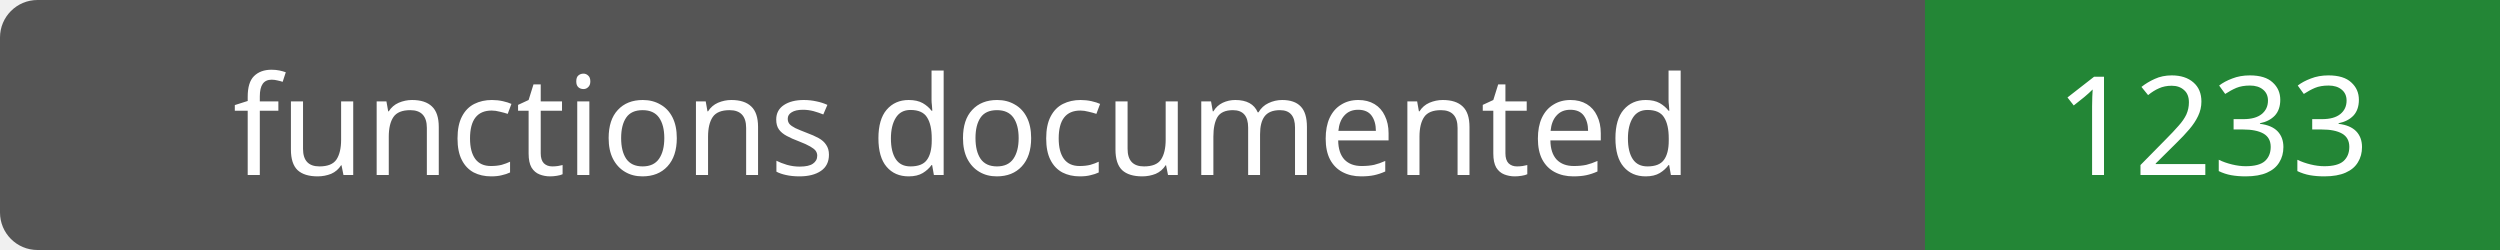
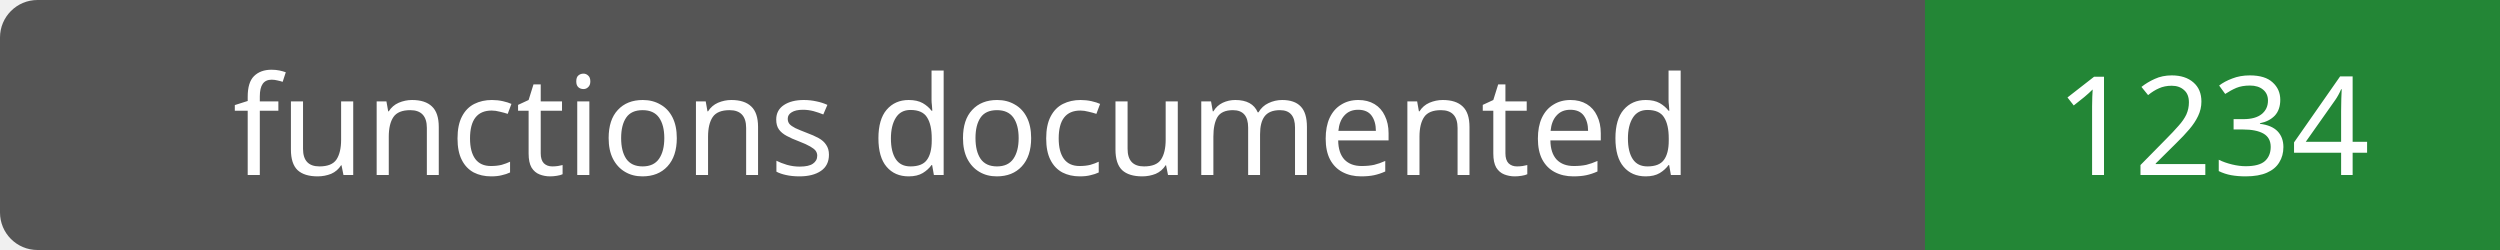
- <svg xmlns="http://www.w3.org/2000/svg" width="200" height="20" role="img" aria-label="functions documented: 1233">
+ <svg xmlns="http://www.w3.org/2000/svg" width="200" height="20" role="img" aria-label="functions documented: 1234">
  <rect width="200" height="20" rx="3" fill="#555" />
  <path fill="#238636" d="M154 0h46v20H154z" />
  <g fill="#fff" text-anchor="middle" font-family="Verdana,sans-serif" font-size="11">
    <text x="77.0" y="14">functions documented</text>
-     <text x="177.0" y="14">1233</text>
+     <text x="177.0" y="14">1234</text>
  </g>
</svg>
